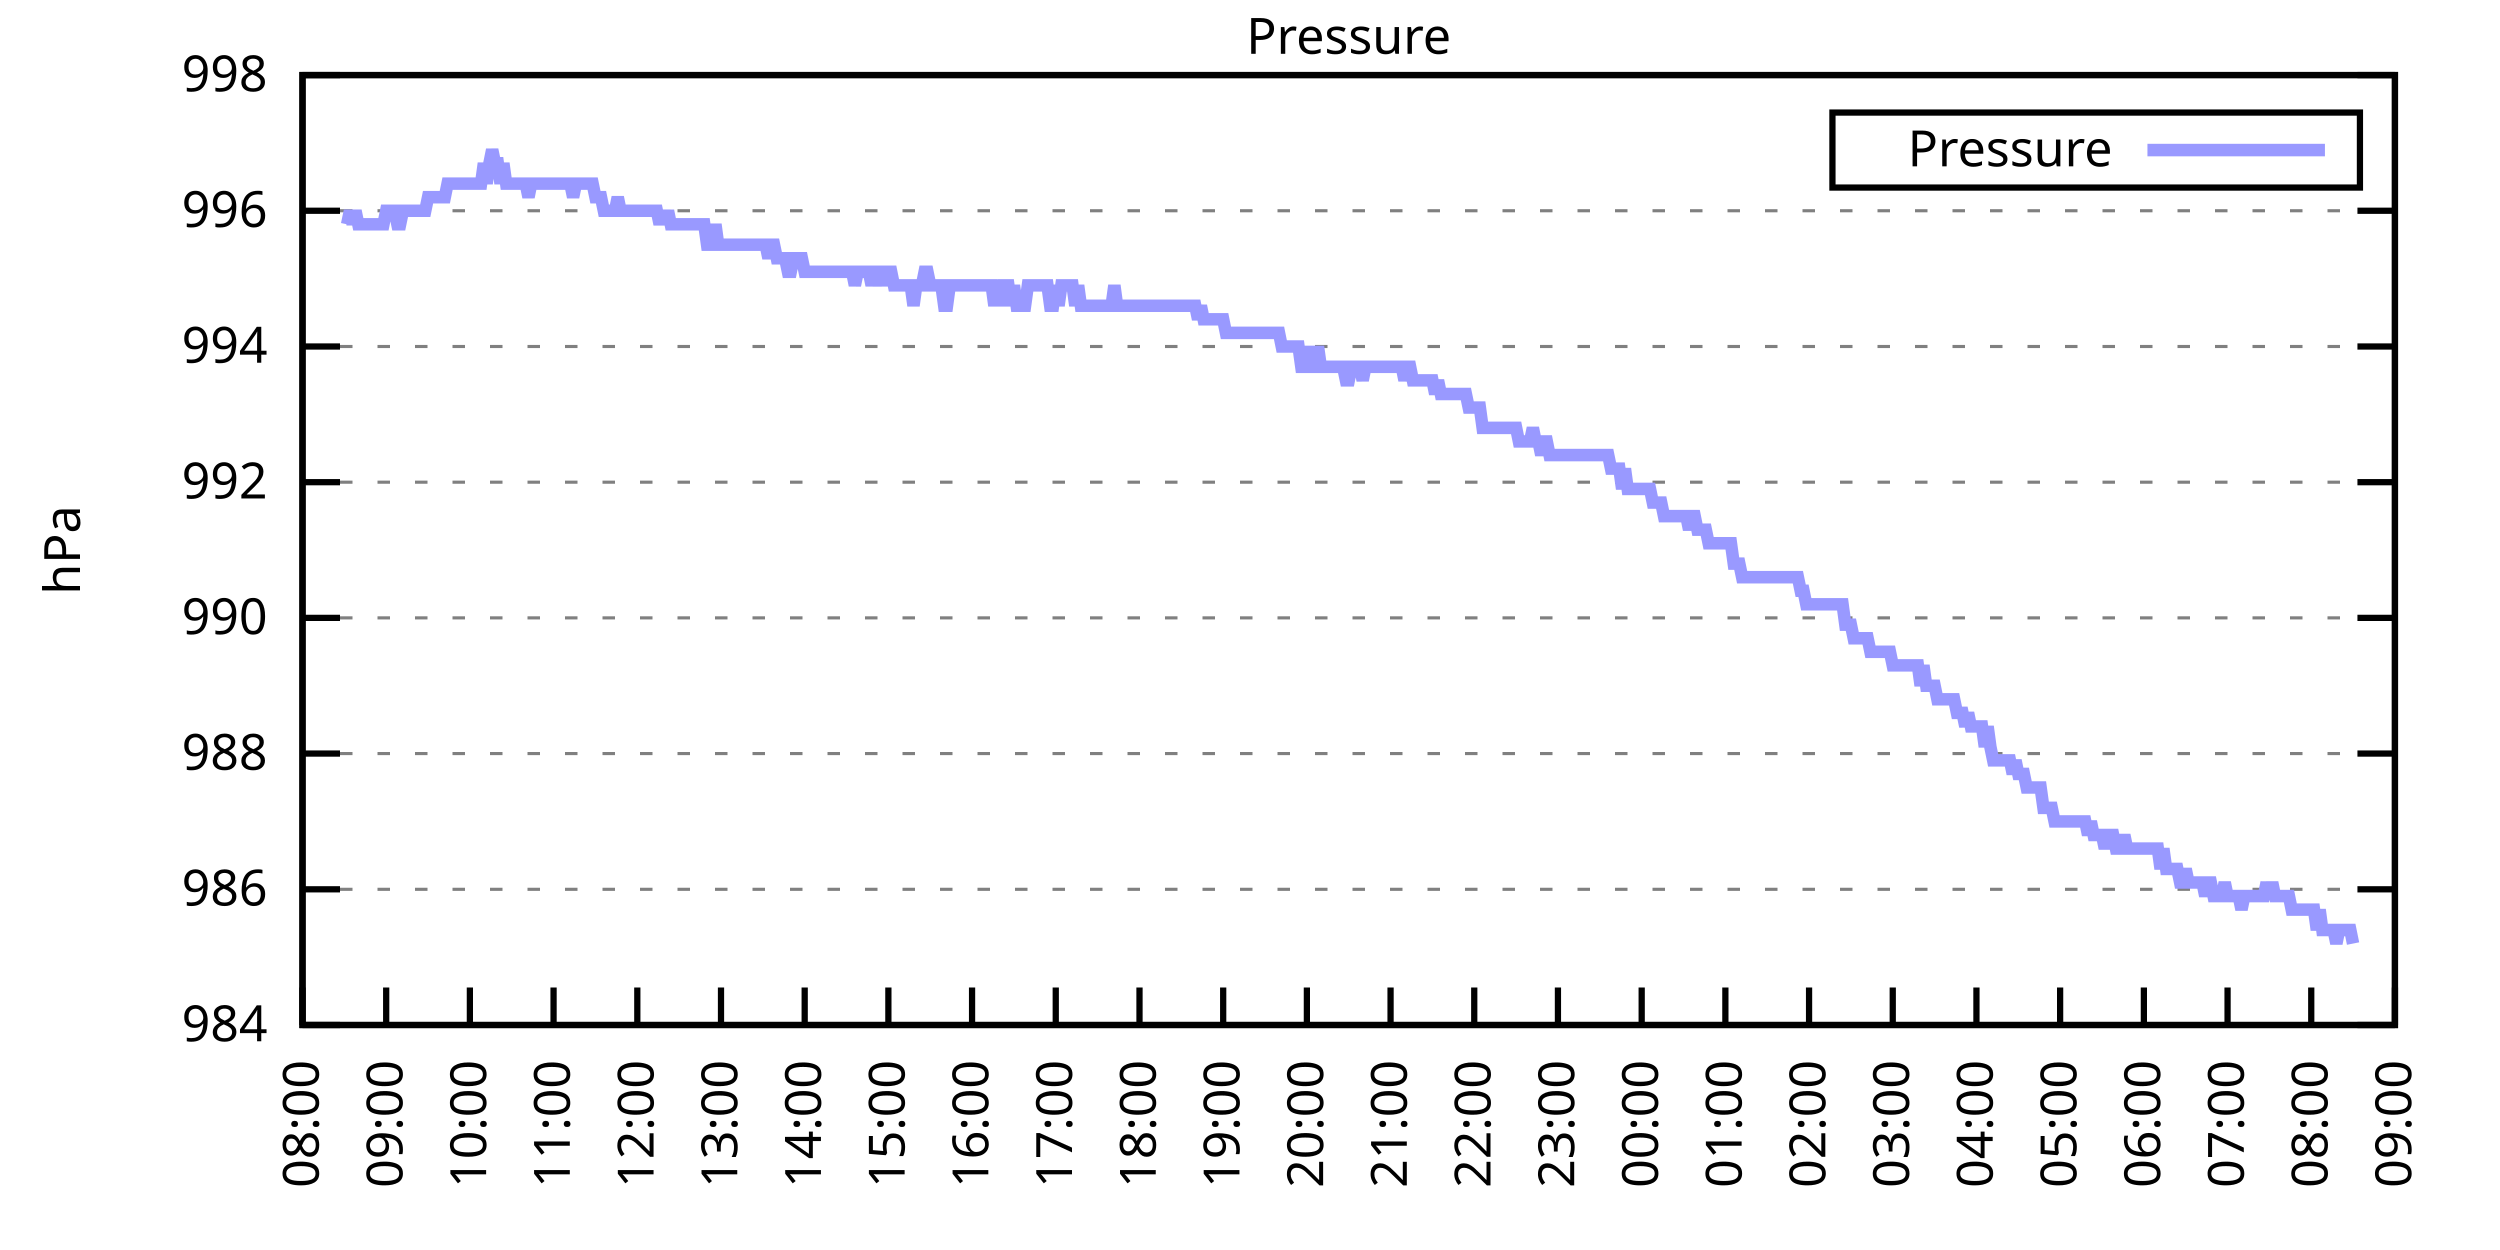
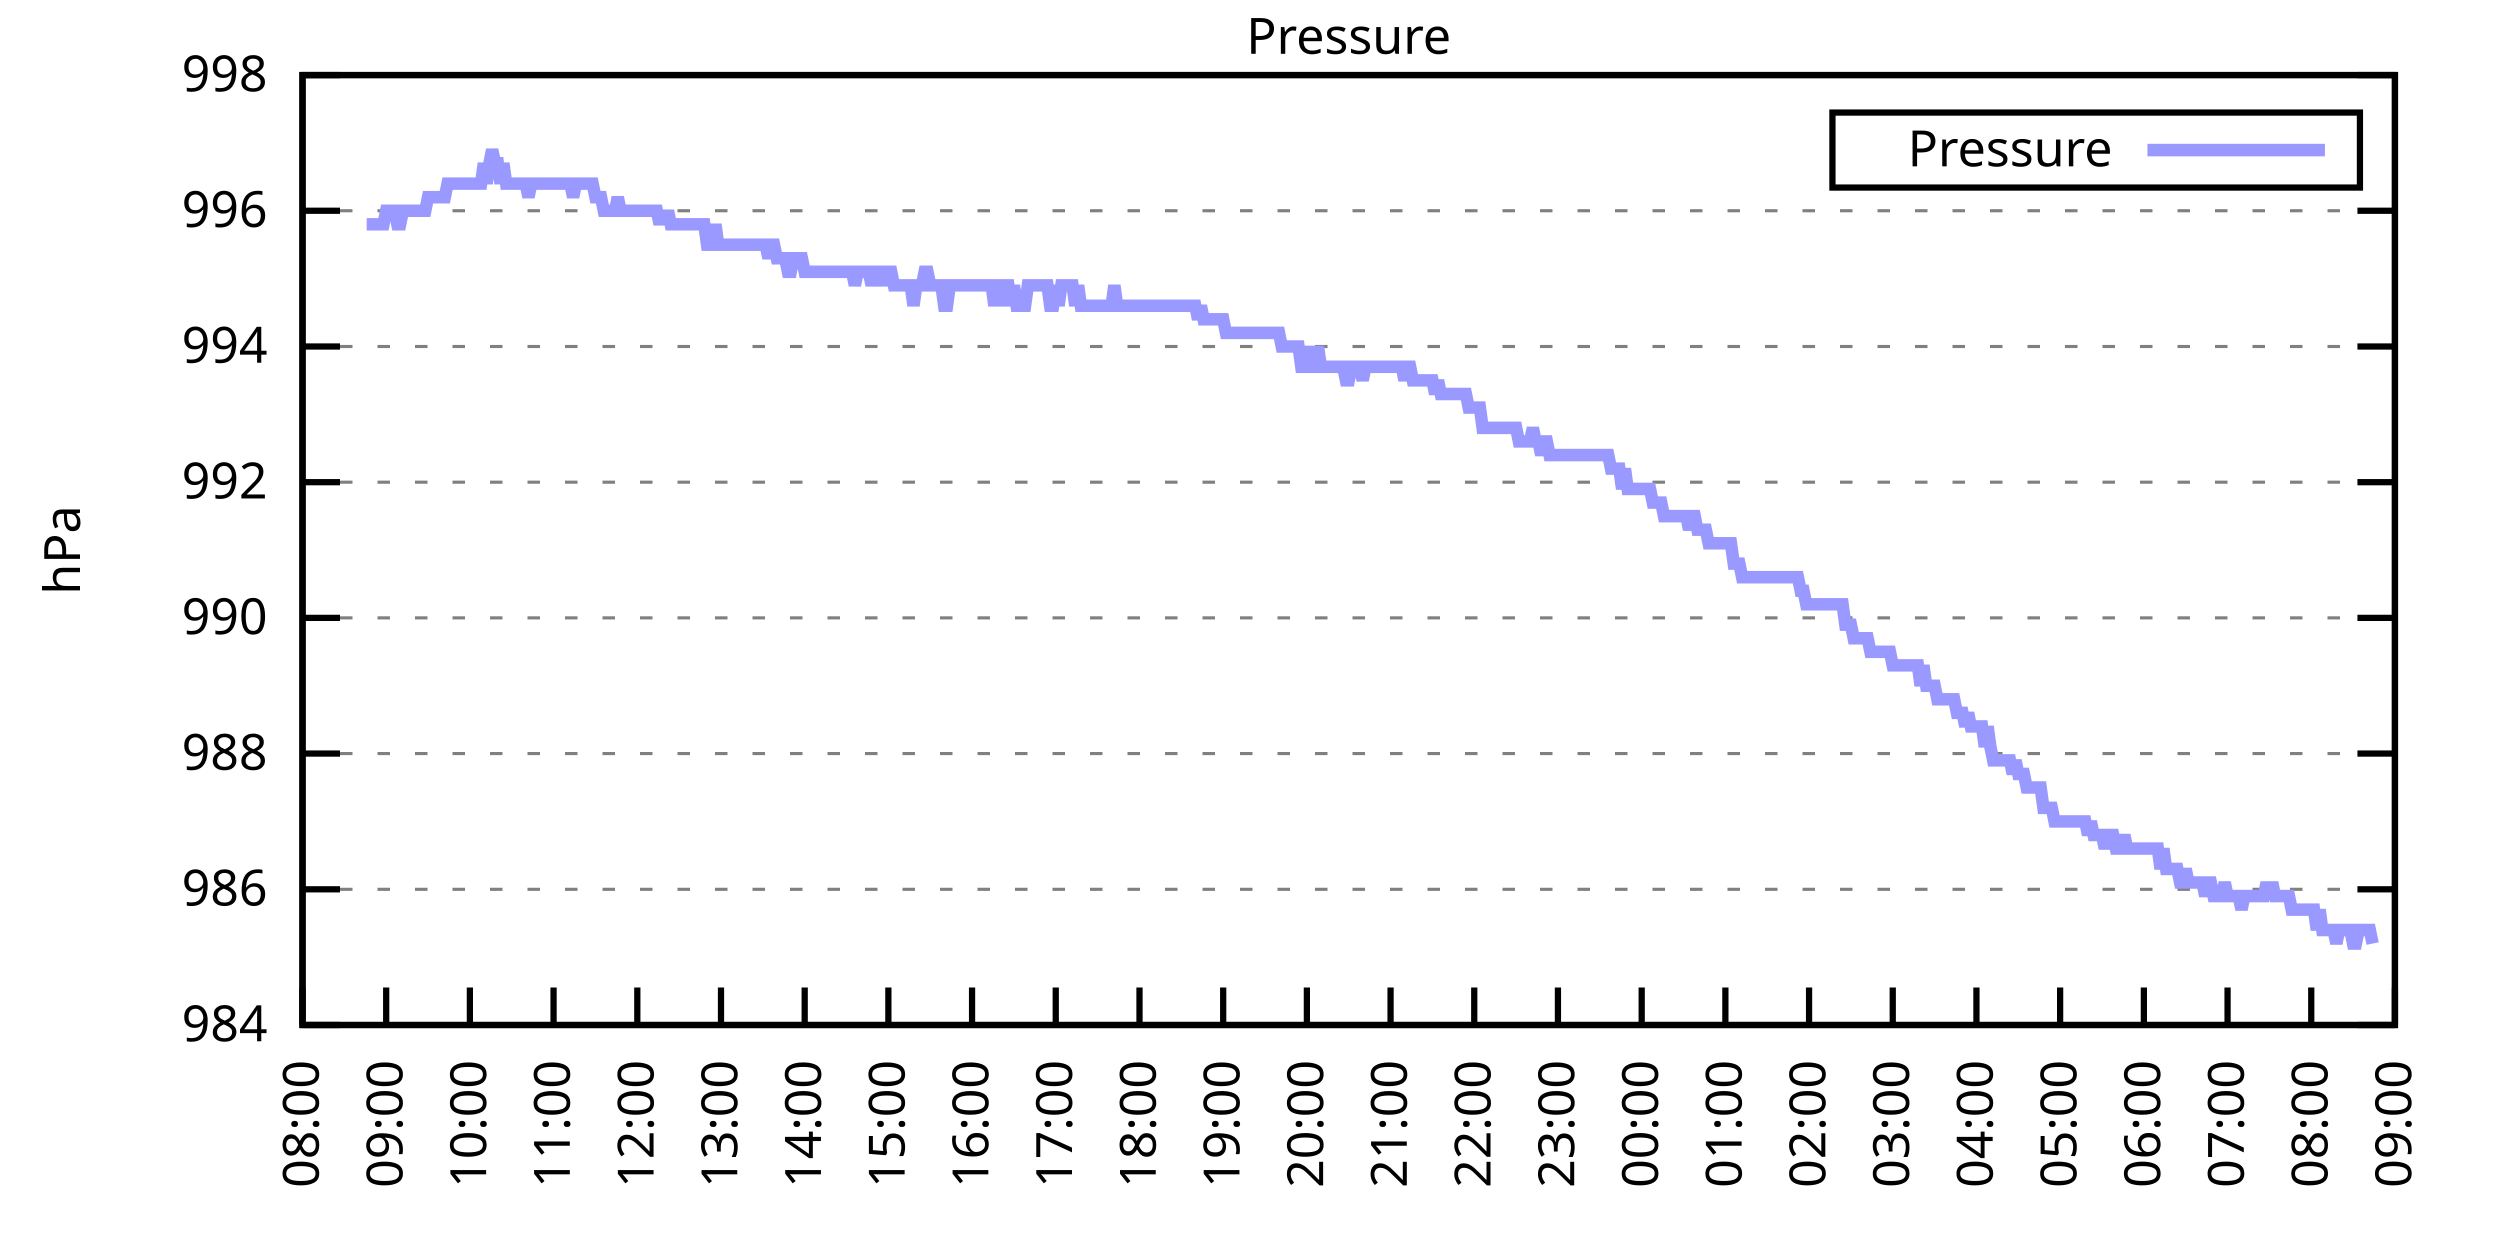
<svg xmlns="http://www.w3.org/2000/svg" xmlns:xlink="http://www.w3.org/1999/xlink" width="400" height="200" viewBox="0 0 400 200">
  <g id="gnuplot_canvas">
    <rect x="0" y="0" width="400" height="200" fill="none" />
    <defs>
      <circle id="gpDot" r="0.5" stroke-width="0.5" stroke="currentColor" />
      <path id="gpPt0" stroke-width="0.333" stroke="currentColor" d="M-1,0 h2 M0,-1 v2" />
      <path id="gpPt1" stroke-width="0.333" stroke="currentColor" d="M-1,-1 L1,1 M1,-1 L-1,1" />
      <path id="gpPt2" stroke-width="0.333" stroke="currentColor" d="M-1,0 L1,0 M0,-1 L0,1 M-1,-1 L1,1 M-1,1 L1,-1" />
      <rect id="gpPt3" stroke-width="0.333" stroke="currentColor" x="-1" y="-1" width="2" height="2" />
      <rect id="gpPt4" stroke-width="0.333" stroke="currentColor" fill="currentColor" x="-1" y="-1" width="2" height="2" />
      <circle id="gpPt5" stroke-width="0.333" stroke="currentColor" cx="0" cy="0" r="1" />
      <use xlink:href="#gpPt5" id="gpPt6" fill="currentColor" stroke="none" />
      <path id="gpPt7" stroke-width="0.333" stroke="currentColor" d="M0,-1.33 L-1.33,0.67 L1.33,0.67 z" />
      <use xlink:href="#gpPt7" id="gpPt8" fill="currentColor" stroke="none" />
      <use xlink:href="#gpPt7" id="gpPt9" stroke="currentColor" transform="rotate(180)" />
      <use xlink:href="#gpPt9" id="gpPt10" fill="currentColor" stroke="none" />
      <use xlink:href="#gpPt3" id="gpPt11" stroke="currentColor" transform="rotate(45)" />
      <use xlink:href="#gpPt11" id="gpPt12" fill="currentColor" stroke="none" />
      <path id="gpPt13" stroke-width="0.333" stroke="currentColor" d="M0,1.330 L1.265,0.411 L0.782,-1.067 L-0.782,-1.076 L-1.265,0.411 z" />
      <use xlink:href="#gpPt13" id="gpPt14" fill="currentColor" stroke="none" />
      <filter id="textbox" filterUnits="objectBoundingBox" x="0" y="0" height="1" width="1">
        <feFlood flood-color="white" flood-opacity="1" result="bgnd" />
        <feComposite in="SourceGraphic" in2="bgnd" operator="atop" />
      </filter>
      <filter id="greybox" filterUnits="objectBoundingBox" x="0" y="0" height="1" width="1">
        <feFlood flood-color="lightgrey" flood-opacity="1" result="grey" />
        <feComposite in="SourceGraphic" in2="grey" operator="atop" />
      </filter>
    </defs>
    <g fill="none" color="white" stroke="currentColor" stroke-width="1.00" stroke-linecap="butt" stroke-linejoin="miter">
</g>
    <g fill="none" color="black" stroke="currentColor" stroke-width="1.00" stroke-linecap="butt" stroke-linejoin="miter">
      <g stroke="none" shape-rendering="crispEdges">
        <polygon fill="rgb(255, 255, 255)" points="48.40,164.00 383.18,164.00 383.18,12.02 48.40,12.02 " />
      </g>
    </g>
    <g fill="none" color="black" stroke="currentColor" stroke-width="1.00" stroke-linecap="butt" stroke-linejoin="miter">
</g>
    <g fill="none" color="black" stroke="black" stroke-width="0.50" stroke-linecap="butt" stroke-linejoin="miter">
</g>
    <g fill="none" color="gray" stroke="currentColor" stroke-width="0.50" stroke-linecap="butt" stroke-linejoin="miter">
      <path stroke="gray" stroke-dasharray="2,4" class="gridline" d="M48.40,164.00 L383.19,164.00  " />
    </g>
    <g fill="none" color="gray" stroke="gray" stroke-width="1.00" stroke-linecap="butt" stroke-linejoin="miter">
</g>
    <g fill="none" color="black" stroke="currentColor" stroke-width="1.00" stroke-linecap="butt" stroke-linejoin="miter">
      <path stroke="black" d="M48.40,164.00 L54.40,164.00 M383.19,164.00 L377.19,164.00  " />
      <g transform="translate(42.80,166.60)" stroke="none" fill="black" font-family="Sans" font-size="8.00" text-anchor="end">
        <text>
          <tspan font-family="Sans"> 984</tspan>
        </text>
      </g>
    </g>
    <g fill="none" color="black" stroke="currentColor" stroke-width="1.00" stroke-linecap="butt" stroke-linejoin="miter">
</g>
    <g fill="none" color="black" stroke="black" stroke-width="0.50" stroke-linecap="butt" stroke-linejoin="miter">
</g>
    <g fill="none" color="gray" stroke="currentColor" stroke-width="0.50" stroke-linecap="butt" stroke-linejoin="miter">
      <path stroke="gray" stroke-dasharray="2,4" class="gridline" d="M48.40,142.29 L383.19,142.29  " />
    </g>
    <g fill="none" color="gray" stroke="gray" stroke-width="1.00" stroke-linecap="butt" stroke-linejoin="miter">
</g>
    <g fill="none" color="black" stroke="currentColor" stroke-width="1.00" stroke-linecap="butt" stroke-linejoin="miter">
      <path stroke="black" d="M48.40,142.29 L54.40,142.29 M383.19,142.29 L377.19,142.29  " />
      <g transform="translate(42.80,144.89)" stroke="none" fill="black" font-family="Sans" font-size="8.00" text-anchor="end">
        <text>
          <tspan font-family="Sans"> 986</tspan>
        </text>
      </g>
    </g>
    <g fill="none" color="black" stroke="currentColor" stroke-width="1.00" stroke-linecap="butt" stroke-linejoin="miter">
</g>
    <g fill="none" color="black" stroke="black" stroke-width="0.50" stroke-linecap="butt" stroke-linejoin="miter">
</g>
    <g fill="none" color="gray" stroke="currentColor" stroke-width="0.50" stroke-linecap="butt" stroke-linejoin="miter">
      <path stroke="gray" stroke-dasharray="2,4" class="gridline" d="M48.40,120.57 L383.19,120.57  " />
    </g>
    <g fill="none" color="gray" stroke="gray" stroke-width="1.00" stroke-linecap="butt" stroke-linejoin="miter">
</g>
    <g fill="none" color="black" stroke="currentColor" stroke-width="1.00" stroke-linecap="butt" stroke-linejoin="miter">
      <path stroke="black" d="M48.40,120.57 L54.40,120.57 M383.19,120.57 L377.19,120.57  " />
      <g transform="translate(42.80,123.17)" stroke="none" fill="black" font-family="Sans" font-size="8.00" text-anchor="end">
        <text>
          <tspan font-family="Sans"> 988</tspan>
        </text>
      </g>
    </g>
    <g fill="none" color="black" stroke="currentColor" stroke-width="1.00" stroke-linecap="butt" stroke-linejoin="miter">
</g>
    <g fill="none" color="black" stroke="black" stroke-width="0.50" stroke-linecap="butt" stroke-linejoin="miter">
</g>
    <g fill="none" color="gray" stroke="currentColor" stroke-width="0.50" stroke-linecap="butt" stroke-linejoin="miter">
      <path stroke="gray" stroke-dasharray="2,4" class="gridline" d="M48.40,98.86 L383.19,98.86  " />
    </g>
    <g fill="none" color="gray" stroke="gray" stroke-width="1.00" stroke-linecap="butt" stroke-linejoin="miter">
</g>
    <g fill="none" color="black" stroke="currentColor" stroke-width="1.00" stroke-linecap="butt" stroke-linejoin="miter">
      <path stroke="black" d="M48.40,98.86 L54.40,98.86 M383.19,98.86 L377.19,98.86  " />
      <g transform="translate(42.80,101.46)" stroke="none" fill="black" font-family="Sans" font-size="8.00" text-anchor="end">
        <text>
          <tspan font-family="Sans"> 990</tspan>
        </text>
      </g>
    </g>
    <g fill="none" color="black" stroke="currentColor" stroke-width="1.00" stroke-linecap="butt" stroke-linejoin="miter">
</g>
    <g fill="none" color="black" stroke="black" stroke-width="0.50" stroke-linecap="butt" stroke-linejoin="miter">
</g>
    <g fill="none" color="gray" stroke="currentColor" stroke-width="0.50" stroke-linecap="butt" stroke-linejoin="miter">
      <path stroke="gray" stroke-dasharray="2,4" class="gridline" d="M48.40,77.15 L383.19,77.15  " />
    </g>
    <g fill="none" color="gray" stroke="gray" stroke-width="1.00" stroke-linecap="butt" stroke-linejoin="miter">
</g>
    <g fill="none" color="black" stroke="currentColor" stroke-width="1.00" stroke-linecap="butt" stroke-linejoin="miter">
      <path stroke="black" d="M48.40,77.15 L54.40,77.15 M383.19,77.15 L377.19,77.15  " />
      <g transform="translate(42.80,79.75)" stroke="none" fill="black" font-family="Sans" font-size="8.00" text-anchor="end">
        <text>
          <tspan font-family="Sans"> 992</tspan>
        </text>
      </g>
    </g>
    <g fill="none" color="black" stroke="currentColor" stroke-width="1.00" stroke-linecap="butt" stroke-linejoin="miter">
</g>
    <g fill="none" color="black" stroke="black" stroke-width="0.50" stroke-linecap="butt" stroke-linejoin="miter">
</g>
    <g fill="none" color="gray" stroke="currentColor" stroke-width="0.50" stroke-linecap="butt" stroke-linejoin="miter">
      <path stroke="gray" stroke-dasharray="2,4" class="gridline" d="M48.40,55.44 L383.19,55.44  " />
    </g>
    <g fill="none" color="gray" stroke="gray" stroke-width="1.00" stroke-linecap="butt" stroke-linejoin="miter">
</g>
    <g fill="none" color="black" stroke="currentColor" stroke-width="1.00" stroke-linecap="butt" stroke-linejoin="miter">
      <path stroke="black" d="M48.40,55.44 L54.40,55.44 M383.19,55.44 L377.19,55.44  " />
      <g transform="translate(42.80,58.04)" stroke="none" fill="black" font-family="Sans" font-size="8.00" text-anchor="end">
        <text>
          <tspan font-family="Sans"> 994</tspan>
        </text>
      </g>
    </g>
    <g fill="none" color="black" stroke="currentColor" stroke-width="1.00" stroke-linecap="butt" stroke-linejoin="miter">
</g>
    <g fill="none" color="black" stroke="black" stroke-width="0.50" stroke-linecap="butt" stroke-linejoin="miter">
</g>
    <g fill="none" color="gray" stroke="currentColor" stroke-width="0.50" stroke-linecap="butt" stroke-linejoin="miter">
      <path stroke="gray" stroke-dasharray="2,4" class="gridline" d="M48.40,33.72 L383.19,33.72  " />
    </g>
    <g fill="none" color="gray" stroke="gray" stroke-width="1.00" stroke-linecap="butt" stroke-linejoin="miter">
</g>
    <g fill="none" color="black" stroke="currentColor" stroke-width="1.00" stroke-linecap="butt" stroke-linejoin="miter">
      <path stroke="black" d="M48.40,33.72 L54.40,33.72 M383.19,33.72 L377.19,33.72  " />
      <g transform="translate(42.80,36.32)" stroke="none" fill="black" font-family="Sans" font-size="8.00" text-anchor="end">
        <text>
          <tspan font-family="Sans"> 996</tspan>
        </text>
      </g>
    </g>
    <g fill="none" color="black" stroke="currentColor" stroke-width="1.00" stroke-linecap="butt" stroke-linejoin="miter">
</g>
    <g fill="none" color="black" stroke="black" stroke-width="0.50" stroke-linecap="butt" stroke-linejoin="miter">
</g>
    <g fill="none" color="gray" stroke="currentColor" stroke-width="0.50" stroke-linecap="butt" stroke-linejoin="miter">
      <path stroke="gray" stroke-dasharray="2,4" class="gridline" d="M48.40,12.01 L383.19,12.01  " />
    </g>
    <g fill="none" color="gray" stroke="gray" stroke-width="1.00" stroke-linecap="butt" stroke-linejoin="miter">
</g>
    <g fill="none" color="black" stroke="currentColor" stroke-width="1.00" stroke-linecap="butt" stroke-linejoin="miter">
      <path stroke="black" d="M48.40,12.01 L54.40,12.01 M383.19,12.01 L377.19,12.01  " />
      <g transform="translate(42.80,14.61)" stroke="none" fill="black" font-family="Sans" font-size="8.00" text-anchor="end">
        <text>
          <tspan font-family="Sans"> 998</tspan>
        </text>
      </g>
    </g>
    <g fill="none" color="black" stroke="currentColor" stroke-width="1.00" stroke-linecap="butt" stroke-linejoin="miter">
      <path stroke="black" d="M48.40,164.00 L48.40,158.00  " />
      <g transform="translate(51.00,169.60) rotate(270.00)" stroke="none" fill="black" font-family="Sans" font-size="8.00" text-anchor="end">
        <text>
          <tspan font-family="Sans">08:00</tspan>
        </text>
      </g>
    </g>
    <g fill="none" color="black" stroke="currentColor" stroke-width="1.00" stroke-linecap="butt" stroke-linejoin="miter">
      <path stroke="black" d="M61.79,164.00 L61.79,158.00  " />
      <g transform="translate(64.39,169.60) rotate(270.00)" stroke="none" fill="black" font-family="Sans" font-size="8.00" text-anchor="end">
        <text>
          <tspan font-family="Sans">09:00</tspan>
        </text>
      </g>
    </g>
    <g fill="none" color="black" stroke="currentColor" stroke-width="1.00" stroke-linecap="butt" stroke-linejoin="miter">
      <path stroke="black" d="M75.18,164.00 L75.18,158.00  " />
      <g transform="translate(77.78,169.60) rotate(270.00)" stroke="none" fill="black" font-family="Sans" font-size="8.00" text-anchor="end">
        <text>
          <tspan font-family="Sans">10:00</tspan>
        </text>
      </g>
    </g>
    <g fill="none" color="black" stroke="currentColor" stroke-width="1.00" stroke-linecap="butt" stroke-linejoin="miter">
      <path stroke="black" d="M88.57,164.00 L88.57,158.00  " />
      <g transform="translate(91.17,169.60) rotate(270.00)" stroke="none" fill="black" font-family="Sans" font-size="8.00" text-anchor="end">
        <text>
          <tspan font-family="Sans">11:00</tspan>
        </text>
      </g>
    </g>
    <g fill="none" color="black" stroke="currentColor" stroke-width="1.00" stroke-linecap="butt" stroke-linejoin="miter">
      <path stroke="black" d="M101.97,164.00 L101.97,158.00  " />
      <g transform="translate(104.57,169.60) rotate(270.00)" stroke="none" fill="black" font-family="Sans" font-size="8.00" text-anchor="end">
        <text>
          <tspan font-family="Sans">12:00</tspan>
        </text>
      </g>
    </g>
    <g fill="none" color="black" stroke="currentColor" stroke-width="1.00" stroke-linecap="butt" stroke-linejoin="miter">
      <path stroke="black" d="M115.36,164.00 L115.36,158.00  " />
      <g transform="translate(117.96,169.60) rotate(270.00)" stroke="none" fill="black" font-family="Sans" font-size="8.00" text-anchor="end">
        <text>
          <tspan font-family="Sans">13:00</tspan>
        </text>
      </g>
    </g>
    <g fill="none" color="black" stroke="currentColor" stroke-width="1.00" stroke-linecap="butt" stroke-linejoin="miter">
      <path stroke="black" d="M128.75,164.00 L128.75,158.00  " />
      <g transform="translate(131.35,169.60) rotate(270.00)" stroke="none" fill="black" font-family="Sans" font-size="8.00" text-anchor="end">
        <text>
          <tspan font-family="Sans">14:00</tspan>
        </text>
      </g>
    </g>
    <g fill="none" color="black" stroke="currentColor" stroke-width="1.00" stroke-linecap="butt" stroke-linejoin="miter">
      <path stroke="black" d="M142.14,164.00 L142.14,158.00  " />
      <g transform="translate(144.74,169.60) rotate(270.00)" stroke="none" fill="black" font-family="Sans" font-size="8.00" text-anchor="end">
        <text>
          <tspan font-family="Sans">15:00</tspan>
        </text>
      </g>
    </g>
    <g fill="none" color="black" stroke="currentColor" stroke-width="1.00" stroke-linecap="butt" stroke-linejoin="miter">
      <path stroke="black" d="M155.53,164.00 L155.53,158.00  " />
      <g transform="translate(158.13,169.60) rotate(270.00)" stroke="none" fill="black" font-family="Sans" font-size="8.00" text-anchor="end">
        <text>
          <tspan font-family="Sans">16:00</tspan>
        </text>
      </g>
    </g>
    <g fill="none" color="black" stroke="currentColor" stroke-width="1.00" stroke-linecap="butt" stroke-linejoin="miter">
      <path stroke="black" d="M168.92,164.00 L168.92,158.00  " />
      <g transform="translate(171.52,169.60) rotate(270.00)" stroke="none" fill="black" font-family="Sans" font-size="8.00" text-anchor="end">
        <text>
          <tspan font-family="Sans">17:00</tspan>
        </text>
      </g>
    </g>
    <g fill="none" color="black" stroke="currentColor" stroke-width="1.00" stroke-linecap="butt" stroke-linejoin="miter">
      <path stroke="black" d="M182.32,164.00 L182.32,158.00  " />
      <g transform="translate(184.92,169.60) rotate(270.00)" stroke="none" fill="black" font-family="Sans" font-size="8.00" text-anchor="end">
        <text>
          <tspan font-family="Sans">18:00</tspan>
        </text>
      </g>
    </g>
    <g fill="none" color="black" stroke="currentColor" stroke-width="1.00" stroke-linecap="butt" stroke-linejoin="miter">
      <path stroke="black" d="M195.71,164.00 L195.71,158.00  " />
      <g transform="translate(198.31,169.60) rotate(270.00)" stroke="none" fill="black" font-family="Sans" font-size="8.00" text-anchor="end">
        <text>
          <tspan font-family="Sans">19:00</tspan>
        </text>
      </g>
    </g>
    <g fill="none" color="black" stroke="currentColor" stroke-width="1.00" stroke-linecap="butt" stroke-linejoin="miter">
      <path stroke="black" d="M209.10,164.00 L209.10,158.00  " />
      <g transform="translate(211.70,169.60) rotate(270.00)" stroke="none" fill="black" font-family="Sans" font-size="8.00" text-anchor="end">
        <text>
          <tspan font-family="Sans">20:00</tspan>
        </text>
      </g>
    </g>
    <g fill="none" color="black" stroke="currentColor" stroke-width="1.00" stroke-linecap="butt" stroke-linejoin="miter">
      <path stroke="black" d="M222.49,164.00 L222.49,158.00  " />
      <g transform="translate(225.09,169.60) rotate(270.00)" stroke="none" fill="black" font-family="Sans" font-size="8.00" text-anchor="end">
        <text>
          <tspan font-family="Sans">21:00</tspan>
        </text>
      </g>
    </g>
    <g fill="none" color="black" stroke="currentColor" stroke-width="1.00" stroke-linecap="butt" stroke-linejoin="miter">
      <path stroke="black" d="M235.88,164.00 L235.88,158.00  " />
      <g transform="translate(238.48,169.60) rotate(270.00)" stroke="none" fill="black" font-family="Sans" font-size="8.00" text-anchor="end">
        <text>
          <tspan font-family="Sans">22:00</tspan>
        </text>
      </g>
    </g>
    <g fill="none" color="black" stroke="currentColor" stroke-width="1.00" stroke-linecap="butt" stroke-linejoin="miter">
      <path stroke="black" d="M249.27,164.00 L249.27,158.00  " />
      <g transform="translate(251.87,169.60) rotate(270.00)" stroke="none" fill="black" font-family="Sans" font-size="8.00" text-anchor="end">
        <text>
          <tspan font-family="Sans">23:00</tspan>
        </text>
      </g>
    </g>
    <g fill="none" color="black" stroke="currentColor" stroke-width="1.00" stroke-linecap="butt" stroke-linejoin="miter">
      <path stroke="black" d="M262.67,164.00 L262.67,158.00  " />
      <g transform="translate(265.27,169.60) rotate(270.00)" stroke="none" fill="black" font-family="Sans" font-size="8.00" text-anchor="end">
        <text>
          <tspan font-family="Sans">00:00</tspan>
        </text>
      </g>
    </g>
    <g fill="none" color="black" stroke="currentColor" stroke-width="1.00" stroke-linecap="butt" stroke-linejoin="miter">
      <path stroke="black" d="M276.06,164.00 L276.06,158.00  " />
      <g transform="translate(278.66,169.60) rotate(270.00)" stroke="none" fill="black" font-family="Sans" font-size="8.00" text-anchor="end">
        <text>
          <tspan font-family="Sans">01:00</tspan>
        </text>
      </g>
    </g>
    <g fill="none" color="black" stroke="currentColor" stroke-width="1.00" stroke-linecap="butt" stroke-linejoin="miter">
      <path stroke="black" d="M289.45,164.00 L289.45,158.00  " />
      <g transform="translate(292.05,169.60) rotate(270.00)" stroke="none" fill="black" font-family="Sans" font-size="8.00" text-anchor="end">
        <text>
          <tspan font-family="Sans">02:00</tspan>
        </text>
      </g>
    </g>
    <g fill="none" color="black" stroke="currentColor" stroke-width="1.00" stroke-linecap="butt" stroke-linejoin="miter">
      <path stroke="black" d="M302.84,164.00 L302.84,158.00  " />
      <g transform="translate(305.44,169.60) rotate(270.00)" stroke="none" fill="black" font-family="Sans" font-size="8.00" text-anchor="end">
        <text>
          <tspan font-family="Sans">03:00</tspan>
        </text>
      </g>
    </g>
    <g fill="none" color="black" stroke="currentColor" stroke-width="1.00" stroke-linecap="butt" stroke-linejoin="miter">
      <path stroke="black" d="M316.23,164.00 L316.23,158.00  " />
      <g transform="translate(318.83,169.60) rotate(270.00)" stroke="none" fill="black" font-family="Sans" font-size="8.00" text-anchor="end">
        <text>
          <tspan font-family="Sans">04:00</tspan>
        </text>
      </g>
    </g>
    <g fill="none" color="black" stroke="currentColor" stroke-width="1.00" stroke-linecap="butt" stroke-linejoin="miter">
      <path stroke="black" d="M329.62,164.00 L329.62,158.00  " />
      <g transform="translate(332.22,169.60) rotate(270.00)" stroke="none" fill="black" font-family="Sans" font-size="8.00" text-anchor="end">
        <text>
          <tspan font-family="Sans">05:00</tspan>
        </text>
      </g>
    </g>
    <g fill="none" color="black" stroke="currentColor" stroke-width="1.00" stroke-linecap="butt" stroke-linejoin="miter">
      <path stroke="black" d="M343.02,164.00 L343.02,158.00  " />
      <g transform="translate(345.62,169.60) rotate(270.00)" stroke="none" fill="black" font-family="Sans" font-size="8.00" text-anchor="end">
        <text>
          <tspan font-family="Sans">06:00</tspan>
        </text>
      </g>
    </g>
    <g fill="none" color="black" stroke="currentColor" stroke-width="1.00" stroke-linecap="butt" stroke-linejoin="miter">
      <path stroke="black" d="M356.41,164.00 L356.41,158.00  " />
      <g transform="translate(359.01,169.60) rotate(270.00)" stroke="none" fill="black" font-family="Sans" font-size="8.00" text-anchor="end">
        <text>
          <tspan font-family="Sans">07:00</tspan>
        </text>
      </g>
    </g>
    <g fill="none" color="black" stroke="currentColor" stroke-width="1.00" stroke-linecap="butt" stroke-linejoin="miter">
      <path stroke="black" d="M369.80,164.00 L369.80,158.00  " />
      <g transform="translate(372.40,169.60) rotate(270.00)" stroke="none" fill="black" font-family="Sans" font-size="8.00" text-anchor="end">
        <text>
          <tspan font-family="Sans">08:00</tspan>
        </text>
      </g>
    </g>
    <g fill="none" color="black" stroke="currentColor" stroke-width="1.00" stroke-linecap="butt" stroke-linejoin="miter">
      <path stroke="black" d="M383.19,164.00 L383.19,158.00  " />
      <g transform="translate(385.79,169.60) rotate(270.00)" stroke="none" fill="black" font-family="Sans" font-size="8.00" text-anchor="end">
        <text>
          <tspan font-family="Sans">09:00</tspan>
        </text>
      </g>
    </g>
    <g fill="none" color="black" stroke="currentColor" stroke-width="1.00" stroke-linecap="butt" stroke-linejoin="miter">
</g>
    <g fill="none" color="black" stroke="currentColor" stroke-width="1.00" stroke-linecap="butt" stroke-linejoin="miter">
      <path stroke="black" d="M48.40,12.01 L48.40,164.00 L383.19,164.00 L383.19,12.01 L48.40,12.01 Z  " />
    </g>
    <g fill="none" color="black" stroke="currentColor" stroke-width="1.00" stroke-linecap="butt" stroke-linejoin="miter">
</g>
    <g fill="none" color="black" stroke="currentColor" stroke-width="1.00" stroke-linecap="butt" stroke-linejoin="miter">
      <path stroke="black" d="M293.19,30.01 L293.19,18.01 L377.59,18.01 L377.59,30.01 L293.19,30.01 Z  " />
    </g>
    <g id="Pressure_plot_1">
      <g fill="none" color="white" stroke="black" stroke-width="2.00" stroke-linecap="butt" stroke-linejoin="miter">
</g>
      <g fill="none" color="black" stroke="currentColor" stroke-width="2.00" stroke-linecap="butt" stroke-linejoin="miter">
        <g transform="translate(337.99,26.61)" stroke="none" fill="black" font-family="Sans" font-size="8.00" text-anchor="end">
          <text>
            <tspan font-family="Sans">Pressure</tspan>
          </text>
        </g>
      </g>
      <g fill="none" color="black" stroke="currentColor" stroke-width="2.00" stroke-linecap="butt" stroke-linejoin="miter">
-         <path stroke="rgb(153, 153, 255)" d="M343.59,24.01 L371.99,24.01 M55.54,35.89 L55.99,33.72 L56.43,35.89 L56.88,33.72 L57.33,35.89 L57.77,35.89   L58.22,35.89 L58.67,35.89 L59.11,35.89 L59.56,35.89 L60.01,35.89 L60.45,35.89 L60.90,35.89 L61.35,35.89   L61.79,33.72 L62.24,33.72 L62.68,33.72 L63.13,33.72 L63.58,35.89 L64.02,35.89 L64.47,33.72 L64.92,33.72   L65.36,33.72 L65.81,33.72 L66.26,33.72 L66.70,33.72 L67.15,33.72 L67.59,33.72 L68.04,33.72 L68.49,31.55   L68.93,31.55 L69.38,31.55 L69.83,31.55 L70.27,31.55 L70.72,31.55 L71.17,31.55 L71.61,29.38 L72.06,29.38   L72.50,29.38 L72.95,29.38 L73.40,29.38 L73.84,29.38 L74.29,29.38 L74.74,29.38 L75.18,29.38 L75.63,29.38   L76.08,29.38 L76.52,29.38 L76.97,29.38 L77.42,26.12 L77.86,29.38 L78.31,26.12 L78.75,23.95 L79.20,26.12   L79.65,26.12 L80.09,29.38 L80.54,26.12 L80.99,29.38 L81.43,29.38 L81.88,29.38 L82.33,29.38 L82.77,29.38   L83.22,29.38 L83.66,29.38 L84.11,29.38 L84.56,31.55 L85.00,29.38 L85.45,29.38 L85.90,29.38 L86.34,29.38   L86.79,29.38 L87.24,29.38 L87.68,29.38 L88.13,29.38 L88.57,29.38 L89.02,29.38 L89.47,29.38 L89.91,29.38   L90.36,29.38 L90.81,29.38 L91.25,29.38 L91.70,31.55 L92.15,29.38 L92.59,29.38 L93.04,29.38 L93.49,29.38   L93.93,29.38 L94.38,29.38 L94.82,29.38 L95.27,31.55 L95.72,31.55 L96.16,31.55 L96.61,33.72 L97.06,33.72   L97.50,33.72 L97.95,33.72 L98.40,33.72 L98.84,31.55 L99.29,33.72 L99.73,33.72 L100.18,33.72 L100.63,33.72   L101.07,33.72 L101.52,33.72 L101.97,33.72 L102.41,33.72 L102.86,33.72 L103.31,33.72 L103.75,33.72 L104.20,33.72   L104.64,33.72 L105.09,33.72 L105.54,35.89 L105.98,33.72 L106.43,35.89 L106.88,33.72 L107.32,35.89 L107.77,35.89   L108.22,35.89 L108.66,35.89 L109.11,35.89 L109.55,35.89 L110.00,35.89 L110.45,35.89 L110.89,35.89 L111.34,35.89   L111.79,35.89 L112.23,35.89 L112.68,35.89 L113.13,39.15 L113.57,39.15 L114.02,39.15 L114.47,35.89 L114.91,39.15   L115.36,39.15 L115.80,39.15 L116.25,39.15 L116.70,39.15 L117.14,39.15 L117.59,39.15 L118.04,39.15 L118.48,39.15   L118.93,39.15 L119.38,39.15 L119.82,39.15 L120.27,39.15 L120.71,39.15 L121.16,39.15 L121.61,39.15 L122.05,39.15   L122.50,39.15 L122.95,41.32 L123.39,39.15 L123.84,39.15 L124.29,41.32 L124.73,41.32 L125.18,41.32 L125.62,41.32   L126.07,43.49 L126.52,43.49 L126.96,41.32 L127.41,41.32 L127.86,41.32 L128.30,41.32 L128.75,43.49 L129.20,43.49   L129.64,43.49 L130.09,43.49 L130.54,43.49 L130.98,43.49 L131.43,43.49 L131.87,43.49 L132.32,43.49 L132.77,43.49   L133.21,43.49 L133.66,43.49 L134.11,43.49 L134.55,43.49 L135.00,43.49 L135.45,43.49 L135.89,43.49 L136.34,43.49   L136.78,45.66 L137.23,43.49 L137.68,43.49 L138.12,43.49 L138.57,43.49 L139.02,43.49 L139.46,45.66 L139.91,43.49   L140.36,43.49 L140.80,43.49 L141.25,45.66 L141.69,43.49 L142.14,43.49 L142.59,43.49 L143.03,45.66 L143.48,45.66   L143.93,45.66 L144.37,45.66 L144.82,45.66 L145.27,45.66 L145.71,45.66 L146.16,48.92 L146.61,45.66 L147.05,45.66   L147.50,45.66 L147.94,43.49 L148.39,43.49 L148.84,45.66 L149.28,45.66 L149.73,45.66 L150.18,45.66 L150.62,45.66   L151.07,48.92 L151.52,48.92 L151.96,45.66 L152.41,45.66 L152.85,45.66 L153.30,45.66 L153.75,45.66 L154.19,45.66   L154.64,45.66 L155.09,45.66 L155.53,45.66 L155.98,45.66 L156.43,45.66 L156.87,45.66 L157.32,45.66 L157.76,45.66   L158.21,45.66 L158.66,45.66 L159.10,48.92 L159.55,45.66 L160.00,48.92 L160.44,45.66 L160.89,45.66 L161.34,45.66   L161.78,48.92 L162.23,45.66 L162.67,48.92 L163.12,48.92 L163.57,48.92 L164.01,48.92 L164.46,45.66 L164.91,45.66   L165.35,45.66 L165.80,45.66 L166.25,45.66 L166.69,45.66 L167.14,45.66 L167.59,45.66 L168.03,48.92 L168.48,48.92   L168.92,45.66 L169.37,48.92 L169.82,45.66 L170.26,45.66 L170.71,45.66 L171.16,45.66 L171.60,45.66 L172.05,48.92   L172.50,45.66 L172.94,48.92 L173.39,48.92 L173.83,48.92 L174.28,48.92 L174.73,48.92 L175.17,48.92 L175.62,48.92   L176.07,48.92 L176.51,48.92 L176.96,48.92 L177.41,48.92 L177.85,48.92 L178.30,45.66 L178.74,48.92 L179.19,48.92   L179.64,48.92 L180.08,48.92 L180.53,48.92 L180.98,48.92 L181.42,48.92 L181.87,48.92 L182.32,48.92 L182.76,48.92   L183.21,48.92 L183.66,48.92 L184.10,48.92 L184.55,48.92 L184.99,48.92 L185.44,48.92 L185.89,48.92 L186.33,48.92   L186.78,48.92 L187.23,48.92 L187.67,48.92 L188.12,48.92 L188.57,48.92 L189.01,48.92 L189.46,48.92 L189.90,48.92   L190.35,48.92 L190.80,48.92 L191.24,48.92 L191.69,51.09 L192.14,48.92 L192.58,51.09 L193.03,51.09 L193.48,51.09   L193.92,51.09 L194.37,51.09 L194.81,51.09 L195.26,51.09 L195.71,51.09 L196.15,53.26 L196.60,53.26 L197.05,53.26   L197.49,53.26 L197.94,53.26 L198.39,53.26 L198.83,53.26 L199.28,53.26 L199.73,53.26 L200.17,53.26 L200.62,53.26   L201.06,53.26 L201.51,53.26 L201.96,53.26 L202.40,53.26 L202.85,53.26 L203.30,53.26 L203.74,53.26 L204.19,53.26   L204.64,53.26 L205.08,55.44 L205.53,55.44 L205.97,55.44 L206.42,55.44 L206.87,55.44 L207.31,55.44 L207.76,55.44   L208.21,58.69 L208.65,58.69 L209.10,55.44 L209.55,58.69 L209.99,58.69 L210.44,58.69 L210.88,55.44 L211.33,58.69   L211.78,58.69 L212.22,58.69 L212.67,58.69 L213.12,58.69 L213.56,58.69 L214.01,58.69 L214.46,58.69 L214.90,58.69   L215.35,60.86 L215.80,60.86 L216.24,58.69 L216.69,58.69 L217.13,58.69 L217.58,58.69 L218.03,60.86 L218.47,58.69   L218.92,58.69 L219.37,58.69 L219.81,58.69 L220.26,58.69 L220.71,58.69 L221.15,58.69 L221.60,58.69 L222.04,58.69   L222.49,58.69 L222.94,58.69 L223.38,58.69 L223.83,58.69 L224.28,58.69 L224.72,60.86 L225.17,58.69 L225.62,58.69   L226.06,60.86 L226.51,60.86 L226.95,60.86 L227.40,60.86 L227.85,60.86 L228.29,60.86 L228.74,60.86 L229.19,60.86   L229.63,63.04 L230.08,60.86 L230.53,63.04 L230.97,63.04 L231.42,63.04 L231.86,63.04 L232.31,63.04 L232.76,63.04   L233.20,63.04 L233.65,63.04 L234.10,63.04 L234.54,63.04 L234.99,65.21 L235.44,65.21 L235.88,65.21 L236.33,65.21   L236.78,65.21 L237.22,68.46 L237.67,68.46 L238.11,68.46 L238.56,68.46 L239.01,68.46 L239.45,68.46 L239.90,68.46   L240.35,68.46 L240.79,68.46 L241.24,68.46 L241.69,68.46 L242.13,68.46 L242.58,68.46 L243.02,70.63 L243.47,70.63   L243.92,70.63 L244.36,70.63 L244.81,70.63 L245.26,68.46 L245.70,70.63 L246.15,70.63 L246.60,72.81 L247.04,70.63   L247.49,70.63 L247.93,72.81 L248.38,72.81 L248.83,72.81 L249.27,72.81 L249.72,72.81 L250.17,72.81 L250.61,72.81   L251.06,72.81 L251.51,72.81 L251.95,72.81 L252.40,72.81 L252.85,72.81 L253.29,72.81 L253.74,72.81 L254.18,72.81   L254.63,72.81 L255.08,72.81 L255.52,72.81 L255.97,72.81 L256.42,72.81 L256.86,72.81 L257.31,72.81 L257.76,74.98   L258.20,74.98 L258.65,74.98 L259.09,74.98 L259.54,78.23 L259.99,74.98 L260.43,78.23 L260.88,78.23 L261.33,78.23   L261.77,78.23 L262.22,78.23 L262.67,78.23 L263.11,78.23 L263.56,78.23 L264.00,78.23 L264.45,80.41 L264.90,80.41   L265.34,80.41 L265.79,80.41 L266.24,82.58 L266.68,82.58 L267.13,82.58 L267.58,82.58 L268.02,82.58 L268.47,82.58   L268.92,82.58 L269.36,82.58 L269.81,82.58 L270.25,84.75 L270.70,82.58 L271.15,82.58 L271.59,84.75 L272.04,84.75   L272.49,84.75 L272.93,84.75 L273.38,86.92 L273.83,86.92 L274.27,86.92 L274.72,86.92 L275.16,86.92 L275.61,86.92   L276.06,86.92 L276.50,86.92 L276.95,86.92 L277.40,90.18 L277.84,90.18 L278.29,90.18 L278.74,92.35 L279.18,92.35   L279.63,92.35 L280.07,92.35 L280.52,92.35 L280.97,92.35 L281.41,92.35 L281.86,92.35 L282.31,92.35 L282.75,92.35   L283.20,92.35 L283.65,92.35 L284.09,92.35 L284.54,92.35 L284.98,92.35 L285.43,92.35 L285.88,92.35 L286.32,92.35   L286.77,92.35 L287.22,92.35 L287.66,92.35 L288.11,94.52 L288.56,94.52 L289.00,96.69 L289.45,96.69 L289.90,96.69   L290.34,96.69 L290.79,96.69 L291.23,96.69 L291.68,96.69 L292.13,96.69 L292.57,96.69 L293.02,96.69 L293.47,96.69   L293.91,96.69 L294.36,96.69 L294.81,96.69 L295.25,99.95 L295.70,99.95 L296.14,99.95 L296.59,102.12 L297.04,102.12   L297.48,102.12 L297.93,102.12 L298.38,102.12 L298.82,102.12 L299.27,104.29 L299.72,104.29 L300.16,104.29 L300.61,104.29   L301.05,104.29 L301.50,104.29 L301.95,104.29 L302.39,104.29 L302.84,106.46 L303.29,106.46 L303.73,106.46 L304.18,106.46   L304.63,106.46 L305.07,106.46 L305.52,106.46 L305.97,106.46 L306.41,106.46 L306.86,106.46 L307.30,109.72 L307.75,106.46   L308.20,109.72 L308.64,109.72 L309.09,109.72 L309.54,109.72 L309.98,111.89 L310.43,111.89 L310.88,111.89 L311.32,111.89   L311.77,111.89 L312.21,111.89 L312.66,111.89 L313.11,114.06 L313.55,114.06 L314.00,114.06 L314.45,116.23 L314.89,114.06   L315.34,116.23 L315.79,116.23 L316.23,116.23 L316.68,116.23 L317.12,116.23 L317.57,119.49 L318.02,116.23 L318.46,119.49   L318.91,121.66 L319.36,121.66 L319.80,121.66 L320.25,121.66 L320.70,121.66 L321.14,121.66 L321.59,121.66 L322.04,123.83   L322.48,121.66 L322.93,123.83 L323.37,123.83 L323.82,123.83 L324.27,126.00 L324.71,126.00 L325.16,126.00 L325.61,126.00   L326.05,126.00 L326.50,126.00 L326.95,129.26 L327.39,129.26 L327.84,129.26 L328.28,129.26 L328.73,131.43 L329.18,131.43   L329.62,131.43 L330.07,131.43 L330.52,131.43 L330.96,131.43 L331.41,131.43 L331.86,131.43 L332.30,131.43 L332.75,131.43   L333.19,131.43 L333.64,131.43 L334.09,133.60 L334.53,131.43 L334.98,133.60 L335.43,133.60 L335.87,133.60 L336.32,133.60   L336.77,135.77 L337.21,133.60 L337.66,133.60 L338.10,133.60 L338.55,135.77 L339.00,135.77 L339.44,135.77 L339.89,133.60   L340.34,135.77 L340.78,135.77 L341.23,135.77 L341.68,135.77 L342.12,135.77 L342.57,135.77 L343.02,135.77 L343.46,135.77   L343.91,135.77 L344.35,135.77 L344.80,135.77 L345.25,135.77 L345.69,139.03 L346.14,135.77 L346.59,139.03 L347.03,139.03   L347.48,139.03 L347.93,139.03 L348.37,139.03 L348.82,141.20 L349.26,141.20 L349.71,139.03 L350.16,141.20 L350.60,141.20   L351.05,141.20 L351.50,141.20 L351.94,141.20 L352.39,141.20 L352.84,143.37 L353.28,141.20 L353.73,141.20 L354.17,143.37   L354.62,143.37 L355.07,143.37 L355.51,143.37 L355.96,141.20 L356.41,143.37 L356.85,143.37 L357.30,143.37 L357.75,143.37   L358.19,143.37 L358.64,145.54 L359.09,143.37 L359.53,143.37 L359.98,143.37 L360.42,143.37 L360.87,143.37 L361.32,143.37   L361.76,143.37 L362.21,143.37 L362.66,141.20 L363.10,143.37 L363.55,141.20 L364.00,143.37 L364.44,143.37 L364.89,143.37   L365.33,143.37 L365.78,143.37 L366.23,143.37 L366.67,145.54 L367.12,145.54 L367.57,145.54 L368.01,145.54 L368.46,145.54   L368.91,145.54 L369.35,145.54 L369.80,145.54 L370.24,145.54 L370.69,148.80 L371.14,145.54 L371.58,148.80 L372.03,148.80   L372.48,148.80 L372.92,148.80 L373.37,148.80 L373.82,150.97 L374.26,148.80 L374.71,148.80 L375.16,148.80 L375.60,148.80   L376.05,148.80 L376.49,150.97  " />
+         <path stroke="rgb(153, 153, 255)" d="M343.59,24.01 L371.99,24.01 M58.67,35.89 L59.11,35.89 L59.56,35.89 L60.01,35.89 L60.45,35.89 L60.90,35.89   L61.35,35.89 L61.79,33.72 L62.24,33.72 L62.68,33.72 L63.13,33.72 L63.58,35.89 L64.02,35.89 L64.47,33.72   L64.92,33.72 L65.36,33.72 L65.81,33.72 L66.26,33.72 L66.70,33.72 L67.15,33.72 L67.59,33.72 L68.04,33.72   L68.49,31.55 L68.93,31.55 L69.38,31.55 L69.83,31.55 L70.27,31.55 L70.72,31.55 L71.17,31.55 L71.61,29.38   L72.06,29.38 L72.50,29.38 L72.95,29.38 L73.40,29.38 L73.84,29.38 L74.29,29.38 L74.74,29.38 L75.18,29.38   L75.63,29.38 L76.08,29.38 L76.52,29.38 L76.97,29.38 L77.42,26.12 L77.86,29.38 L78.31,26.12 L78.75,23.95   L79.20,26.12 L79.65,26.12 L80.09,29.38 L80.54,26.12 L80.99,29.38 L81.43,29.38 L81.88,29.38 L82.33,29.38   L82.77,29.38 L83.22,29.38 L83.66,29.38 L84.11,29.38 L84.56,31.55 L85.00,29.38 L85.45,29.38 L85.90,29.38   L86.34,29.38 L86.79,29.38 L87.24,29.38 L87.68,29.38 L88.13,29.38 L88.57,29.38 L89.02,29.38 L89.47,29.38   L89.91,29.38 L90.36,29.38 L90.81,29.38 L91.25,29.38 L91.70,31.55 L92.15,29.38 L92.59,29.38 L93.04,29.38   L93.49,29.38 L93.93,29.38 L94.38,29.38 L94.82,29.38 L95.27,31.55 L95.72,31.55 L96.16,31.55 L96.61,33.72   L97.06,33.72 L97.50,33.72 L97.95,33.72 L98.40,33.72 L98.84,31.55 L99.29,33.72 L99.73,33.72 L100.18,33.72   L100.63,33.72 L101.07,33.72 L101.52,33.72 L101.97,33.72 L102.41,33.72 L102.86,33.72 L103.31,33.72 L103.75,33.72   L104.20,33.72 L104.64,33.72 L105.09,33.72 L105.54,35.89 L105.98,33.72 L106.43,35.89 L106.88,33.72 L107.32,35.89   L107.77,35.89 L108.22,35.89 L108.66,35.89 L109.11,35.89 L109.55,35.89 L110.00,35.89 L110.45,35.89 L110.89,35.89   L111.34,35.89 L111.79,35.89 L112.23,35.89 L112.68,35.89 L113.13,39.15 L113.57,39.15 L114.02,39.15 L114.47,35.89   L114.91,39.15 L115.36,39.15 L115.80,39.15 L116.25,39.15 L116.70,39.15 L117.14,39.15 L117.59,39.15 L118.04,39.15   L118.48,39.15 L118.93,39.15 L119.38,39.15 L119.82,39.15 L120.27,39.15 L120.71,39.15 L121.16,39.15 L121.61,39.15   L122.05,39.15 L122.50,39.15 L122.95,41.32 L123.39,39.15 L123.84,39.15 L124.29,41.32 L124.73,41.32 L125.18,41.32   L125.62,41.32 L126.07,43.49 L126.52,43.49 L126.96,41.32 L127.41,41.32 L127.86,41.32 L128.30,41.32 L128.75,43.49   L129.20,43.49 L129.64,43.49 L130.09,43.49 L130.54,43.49 L130.98,43.49 L131.43,43.49 L131.87,43.49 L132.32,43.49   L132.77,43.49 L133.21,43.49 L133.66,43.49 L134.11,43.49 L134.55,43.49 L135.00,43.49 L135.45,43.49 L135.89,43.49   L136.34,43.49 L136.78,45.66 L137.23,43.49 L137.68,43.49 L138.12,43.49 L138.57,43.49 L139.02,43.49 L139.46,45.66   L139.91,43.49 L140.36,43.49 L140.80,43.49 L141.25,45.66 L141.69,43.49 L142.14,43.49 L142.59,43.49 L143.03,45.66   L143.48,45.66 L143.93,45.66 L144.37,45.66 L144.82,45.66 L145.27,45.66 L145.71,45.66 L146.16,48.92 L146.61,45.66   L147.05,45.66 L147.50,45.66 L147.94,43.49 L148.39,43.49 L148.84,45.66 L149.28,45.66 L149.73,45.66 L150.18,45.66   L150.62,45.66 L151.07,48.92 L151.52,48.92 L151.96,45.66 L152.41,45.66 L152.85,45.66 L153.30,45.66 L153.75,45.66   L154.19,45.66 L154.64,45.66 L155.09,45.66 L155.53,45.66 L155.98,45.66 L156.43,45.66 L156.87,45.66 L157.32,45.66   L157.76,45.66 L158.21,45.66 L158.66,45.66 L159.10,48.92 L159.55,45.66 L160.00,48.92 L160.44,45.66 L160.89,45.66   L161.34,45.66 L161.78,48.92 L162.23,45.66 L162.67,48.92 L163.12,48.92 L163.57,48.92 L164.01,48.92 L164.46,45.66   L164.91,45.66 L165.35,45.66 L165.80,45.66 L166.25,45.66 L166.69,45.66 L167.14,45.66 L167.59,45.66 L168.03,48.92   L168.48,48.92 L168.92,45.66 L169.37,48.92 L169.82,45.66 L170.26,45.66 L170.71,45.66 L171.16,45.66 L171.60,45.66   L172.05,48.92 L172.50,45.66 L172.94,48.92 L173.39,48.92 L173.83,48.92 L174.28,48.92 L174.73,48.92 L175.17,48.92   L175.62,48.92 L176.07,48.92 L176.51,48.92 L176.96,48.92 L177.41,48.92 L177.85,48.92 L178.30,45.66 L178.74,48.92   L179.19,48.92 L179.64,48.92 L180.08,48.92 L180.53,48.92 L180.98,48.92 L181.42,48.92 L181.87,48.92 L182.32,48.92   L182.76,48.92 L183.21,48.92 L183.66,48.92 L184.10,48.92 L184.55,48.92 L184.99,48.92 L185.44,48.92 L185.89,48.92   L186.33,48.92 L186.78,48.92 L187.23,48.92 L187.67,48.92 L188.12,48.92 L188.57,48.92 L189.01,48.92 L189.46,48.92   L189.90,48.92 L190.35,48.92 L190.80,48.92 L191.24,48.92 L191.69,51.09 L192.14,48.92 L192.58,51.09 L193.03,51.09   L193.48,51.09 L193.92,51.09 L194.37,51.09 L194.81,51.09 L195.26,51.09 L195.71,51.09 L196.15,53.26 L196.60,53.26   L197.05,53.26 L197.49,53.26 L197.94,53.26 L198.39,53.26 L198.83,53.26 L199.28,53.26 L199.73,53.26 L200.17,53.26   L200.62,53.26 L201.06,53.26 L201.51,53.26 L201.96,53.26 L202.40,53.26 L202.85,53.26 L203.30,53.26 L203.74,53.26   L204.19,53.26 L204.64,53.26 L205.08,55.44 L205.53,55.44 L205.97,55.44 L206.42,55.44 L206.87,55.44 L207.31,55.44   L207.76,55.44 L208.21,58.69 L208.65,58.69 L209.10,55.44 L209.55,58.69 L209.99,58.69 L210.44,58.69 L210.88,55.44   L211.33,58.69 L211.78,58.69 L212.22,58.69 L212.67,58.69 L213.12,58.69 L213.56,58.69 L214.01,58.69 L214.46,58.69   L214.90,58.69 L215.35,60.86 L215.80,60.86 L216.24,58.69 L216.69,58.69 L217.13,58.69 L217.58,58.69 L218.03,60.86   L218.47,58.69 L218.92,58.69 L219.37,58.69 L219.81,58.69 L220.26,58.69 L220.71,58.69 L221.15,58.69 L221.60,58.69   L222.04,58.69 L222.49,58.69 L222.94,58.69 L223.38,58.69 L223.83,58.69 L224.28,58.69 L224.72,60.86 L225.17,58.69   L225.62,58.69 L226.06,60.86 L226.51,60.86 L226.95,60.86 L227.40,60.86 L227.85,60.86 L228.29,60.86 L228.74,60.86   L229.19,60.86 L229.63,63.04 L230.08,60.86 L230.53,63.04 L230.97,63.04 L231.42,63.04 L231.86,63.04 L232.31,63.04   L232.76,63.04 L233.20,63.04 L233.65,63.04 L234.10,63.04 L234.54,63.04 L234.99,65.21 L235.44,65.21 L235.88,65.21   L236.33,65.21 L236.78,65.21 L237.22,68.46 L237.67,68.46 L238.11,68.46 L238.56,68.46 L239.01,68.46 L239.45,68.46   L239.90,68.46 L240.35,68.46 L240.79,68.46 L241.24,68.46 L241.69,68.46 L242.13,68.46 L242.58,68.46 L243.02,70.63   L243.47,70.63 L243.92,70.63 L244.36,70.63 L244.81,70.63 L245.26,68.46 L245.70,70.63 L246.15,70.63 L246.60,72.81   L247.04,70.63 L247.49,70.63 L247.93,72.81 L248.38,72.81 L248.83,72.81 L249.27,72.81 L249.72,72.81 L250.17,72.81   L250.61,72.81 L251.06,72.81 L251.51,72.81 L251.95,72.81 L252.40,72.81 L252.85,72.81 L253.29,72.81 L253.74,72.81   L254.18,72.81 L254.63,72.81 L255.08,72.81 L255.52,72.81 L255.97,72.81 L256.42,72.81 L256.86,72.81 L257.31,72.81   L257.76,74.98 L258.20,74.98 L258.65,74.98 L259.09,74.98 L259.54,78.23 L259.99,74.98 L260.43,78.23 L260.88,78.23   L261.33,78.23 L261.77,78.23 L262.22,78.23 L262.67,78.23 L263.11,78.23 L263.56,78.23 L264.00,78.23 L264.45,80.41   L264.90,80.41 L265.34,80.41 L265.79,80.41 L266.24,82.58 L266.68,82.58 L267.13,82.58 L267.58,82.58 L268.02,82.58   L268.47,82.58 L268.92,82.58 L269.36,82.58 L269.81,82.58 L270.25,84.75 L270.70,82.58 L271.15,82.58 L271.59,84.75   L272.04,84.75 L272.49,84.75 L272.93,84.75 L273.38,86.92 L273.83,86.92 L274.27,86.92 L274.72,86.92 L275.16,86.92   L275.61,86.92 L276.06,86.92 L276.50,86.92 L276.95,86.92 L277.40,90.18 L277.84,90.18 L278.29,90.18 L278.74,92.35   L279.18,92.35 L279.63,92.35 L280.07,92.35 L280.52,92.35 L280.97,92.35 L281.41,92.35 L281.86,92.35 L282.31,92.35   L282.75,92.35 L283.20,92.35 L283.65,92.35 L284.09,92.35 L284.54,92.35 L284.98,92.35 L285.43,92.35 L285.88,92.35   L286.32,92.35 L286.77,92.35 L287.22,92.35 L287.66,92.35 L288.11,94.52 L288.56,94.52 L289.00,96.69 L289.45,96.69   L289.90,96.69 L290.34,96.69 L290.79,96.69 L291.23,96.69 L291.68,96.69 L292.13,96.69 L292.57,96.69 L293.02,96.69   L293.47,96.69 L293.91,96.69 L294.36,96.69 L294.81,96.69 L295.25,99.95 L295.70,99.95 L296.14,99.95 L296.59,102.12   L297.04,102.12 L297.48,102.12 L297.93,102.12 L298.38,102.12 L298.82,102.12 L299.27,104.29 L299.72,104.29 L300.16,104.29   L300.61,104.29 L301.05,104.29 L301.50,104.29 L301.95,104.29 L302.39,104.29 L302.84,106.46 L303.29,106.46 L303.73,106.46   L304.18,106.46 L304.63,106.46 L305.07,106.46 L305.52,106.46 L305.97,106.46 L306.41,106.46 L306.86,106.46 L307.30,109.72   L307.75,106.46 L308.20,109.72 L308.64,109.72 L309.09,109.72 L309.54,109.72 L309.98,111.89 L310.43,111.89 L310.88,111.89   L311.32,111.89 L311.77,111.89 L312.21,111.89 L312.66,111.89 L313.11,114.06 L313.55,114.06 L314.00,114.06 L314.45,116.23   L314.89,114.06 L315.34,116.23 L315.79,116.23 L316.23,116.23 L316.68,116.23 L317.12,116.23 L317.57,119.49 L318.02,116.23   L318.46,119.49 L318.91,121.66 L319.36,121.66 L319.80,121.66 L320.25,121.66 L320.70,121.66 L321.14,121.66 L321.59,121.66   L322.04,123.83 L322.48,121.66 L322.93,123.83 L323.37,123.83 L323.82,123.83 L324.27,126.00 L324.71,126.00 L325.16,126.00   L325.61,126.00 L326.05,126.00 L326.50,126.00 L326.95,129.26 L327.39,129.26 L327.84,129.26 L328.28,129.26 L328.73,131.43   L329.18,131.43 L329.62,131.43 L330.07,131.43 L330.52,131.43 L330.96,131.43 L331.41,131.43 L331.86,131.43 L332.30,131.43   L332.75,131.43 L333.19,131.43 L333.64,131.43 L334.09,133.60 L334.53,131.43 L334.98,133.60 L335.43,133.60 L335.87,133.60   L336.32,133.60 L336.77,135.77 L337.21,133.60 L337.66,133.60 L338.10,133.60 L338.55,135.77 L339.00,135.77 L339.44,135.77   L339.89,133.60 L340.34,135.77 L340.78,135.77 L341.23,135.77 L341.68,135.77 L342.12,135.77 L342.57,135.77 L343.02,135.77   L343.46,135.77 L343.91,135.77 L344.35,135.77 L344.80,135.77 L345.25,135.77 L345.69,139.03 L346.14,135.77 L346.59,139.03   L347.03,139.03 L347.48,139.03 L347.93,139.03 L348.37,139.03 L348.82,141.20 L349.26,141.20 L349.71,139.03 L350.16,141.20   L350.60,141.20 L351.05,141.20 L351.50,141.20 L351.94,141.20 L352.39,141.20 L352.84,143.37 L353.28,141.20 L353.73,141.20   L354.17,143.37 L354.62,143.37 L355.07,143.37 L355.51,143.37 L355.96,141.20 L356.41,143.37 L356.85,143.37 L357.30,143.37   L357.75,143.37 L358.19,143.37 L358.64,145.54 L359.09,143.37 L359.53,143.37 L359.98,143.37 L360.42,143.37 L360.87,143.37   L361.32,143.37 L361.76,143.37 L362.21,143.37 L362.66,141.20 L363.10,143.37 L363.55,141.20 L364.00,143.37 L364.44,143.37   L364.89,143.37 L365.33,143.37 L365.78,143.37 L366.23,143.37 L366.67,145.54 L367.12,145.54 L367.57,145.54 L368.01,145.54   L368.46,145.54 L368.91,145.54 L369.35,145.54 L369.80,145.54 L370.24,145.54 L370.69,148.80 L371.14,145.54 L371.58,148.80   L372.03,148.80 L372.48,148.80 L372.92,148.80 L373.37,148.80 L373.82,150.97 L374.26,148.80 L374.71,148.80 L375.16,148.80   L375.60,148.80 L376.05,148.80 L376.49,150.97 L376.94,150.97 L377.39,148.80 L377.83,148.80 L378.28,148.80 L378.73,148.80   L379.17,148.80 L379.62,150.97  " />
      </g>
    </g>
    <g fill="none" color="black" stroke="currentColor" stroke-width="2.00" stroke-linecap="butt" stroke-linejoin="miter">
</g>
    <g fill="none" color="black" stroke="black" stroke-width="1.00" stroke-linecap="butt" stroke-linejoin="miter">
</g>
    <g fill="none" color="black" stroke="currentColor" stroke-width="1.00" stroke-linecap="butt" stroke-linejoin="miter">
      <path stroke="black" d="M48.40,12.01 L48.40,164.00 L383.19,164.00 L383.19,12.01 L48.40,12.01 Z  " />
      <g transform="translate(12.80,88.01) rotate(270.00)" stroke="none" fill="black" font-family="Sans" font-size="8.00" text-anchor="middle">
        <text>
          <tspan font-family="Sans">hPa</tspan>
        </text>
      </g>
    </g>
    <g fill="none" color="black" stroke="currentColor" stroke-width="1.00" stroke-linecap="butt" stroke-linejoin="miter">
</g>
    <g fill="none" color="black" stroke="currentColor" stroke-width="1.00" stroke-linecap="butt" stroke-linejoin="miter">
      <g transform="translate(215.79,8.61)" stroke="none" fill="black" font-family="Sans" font-size="8.00" text-anchor="middle">
        <text>
          <tspan font-family="Sans">Pressure</tspan>
        </text>
      </g>
    </g>
    <g fill="none" color="black" stroke="currentColor" stroke-width="1.00" stroke-linecap="butt" stroke-linejoin="miter">
</g>
  </g>
</svg>
